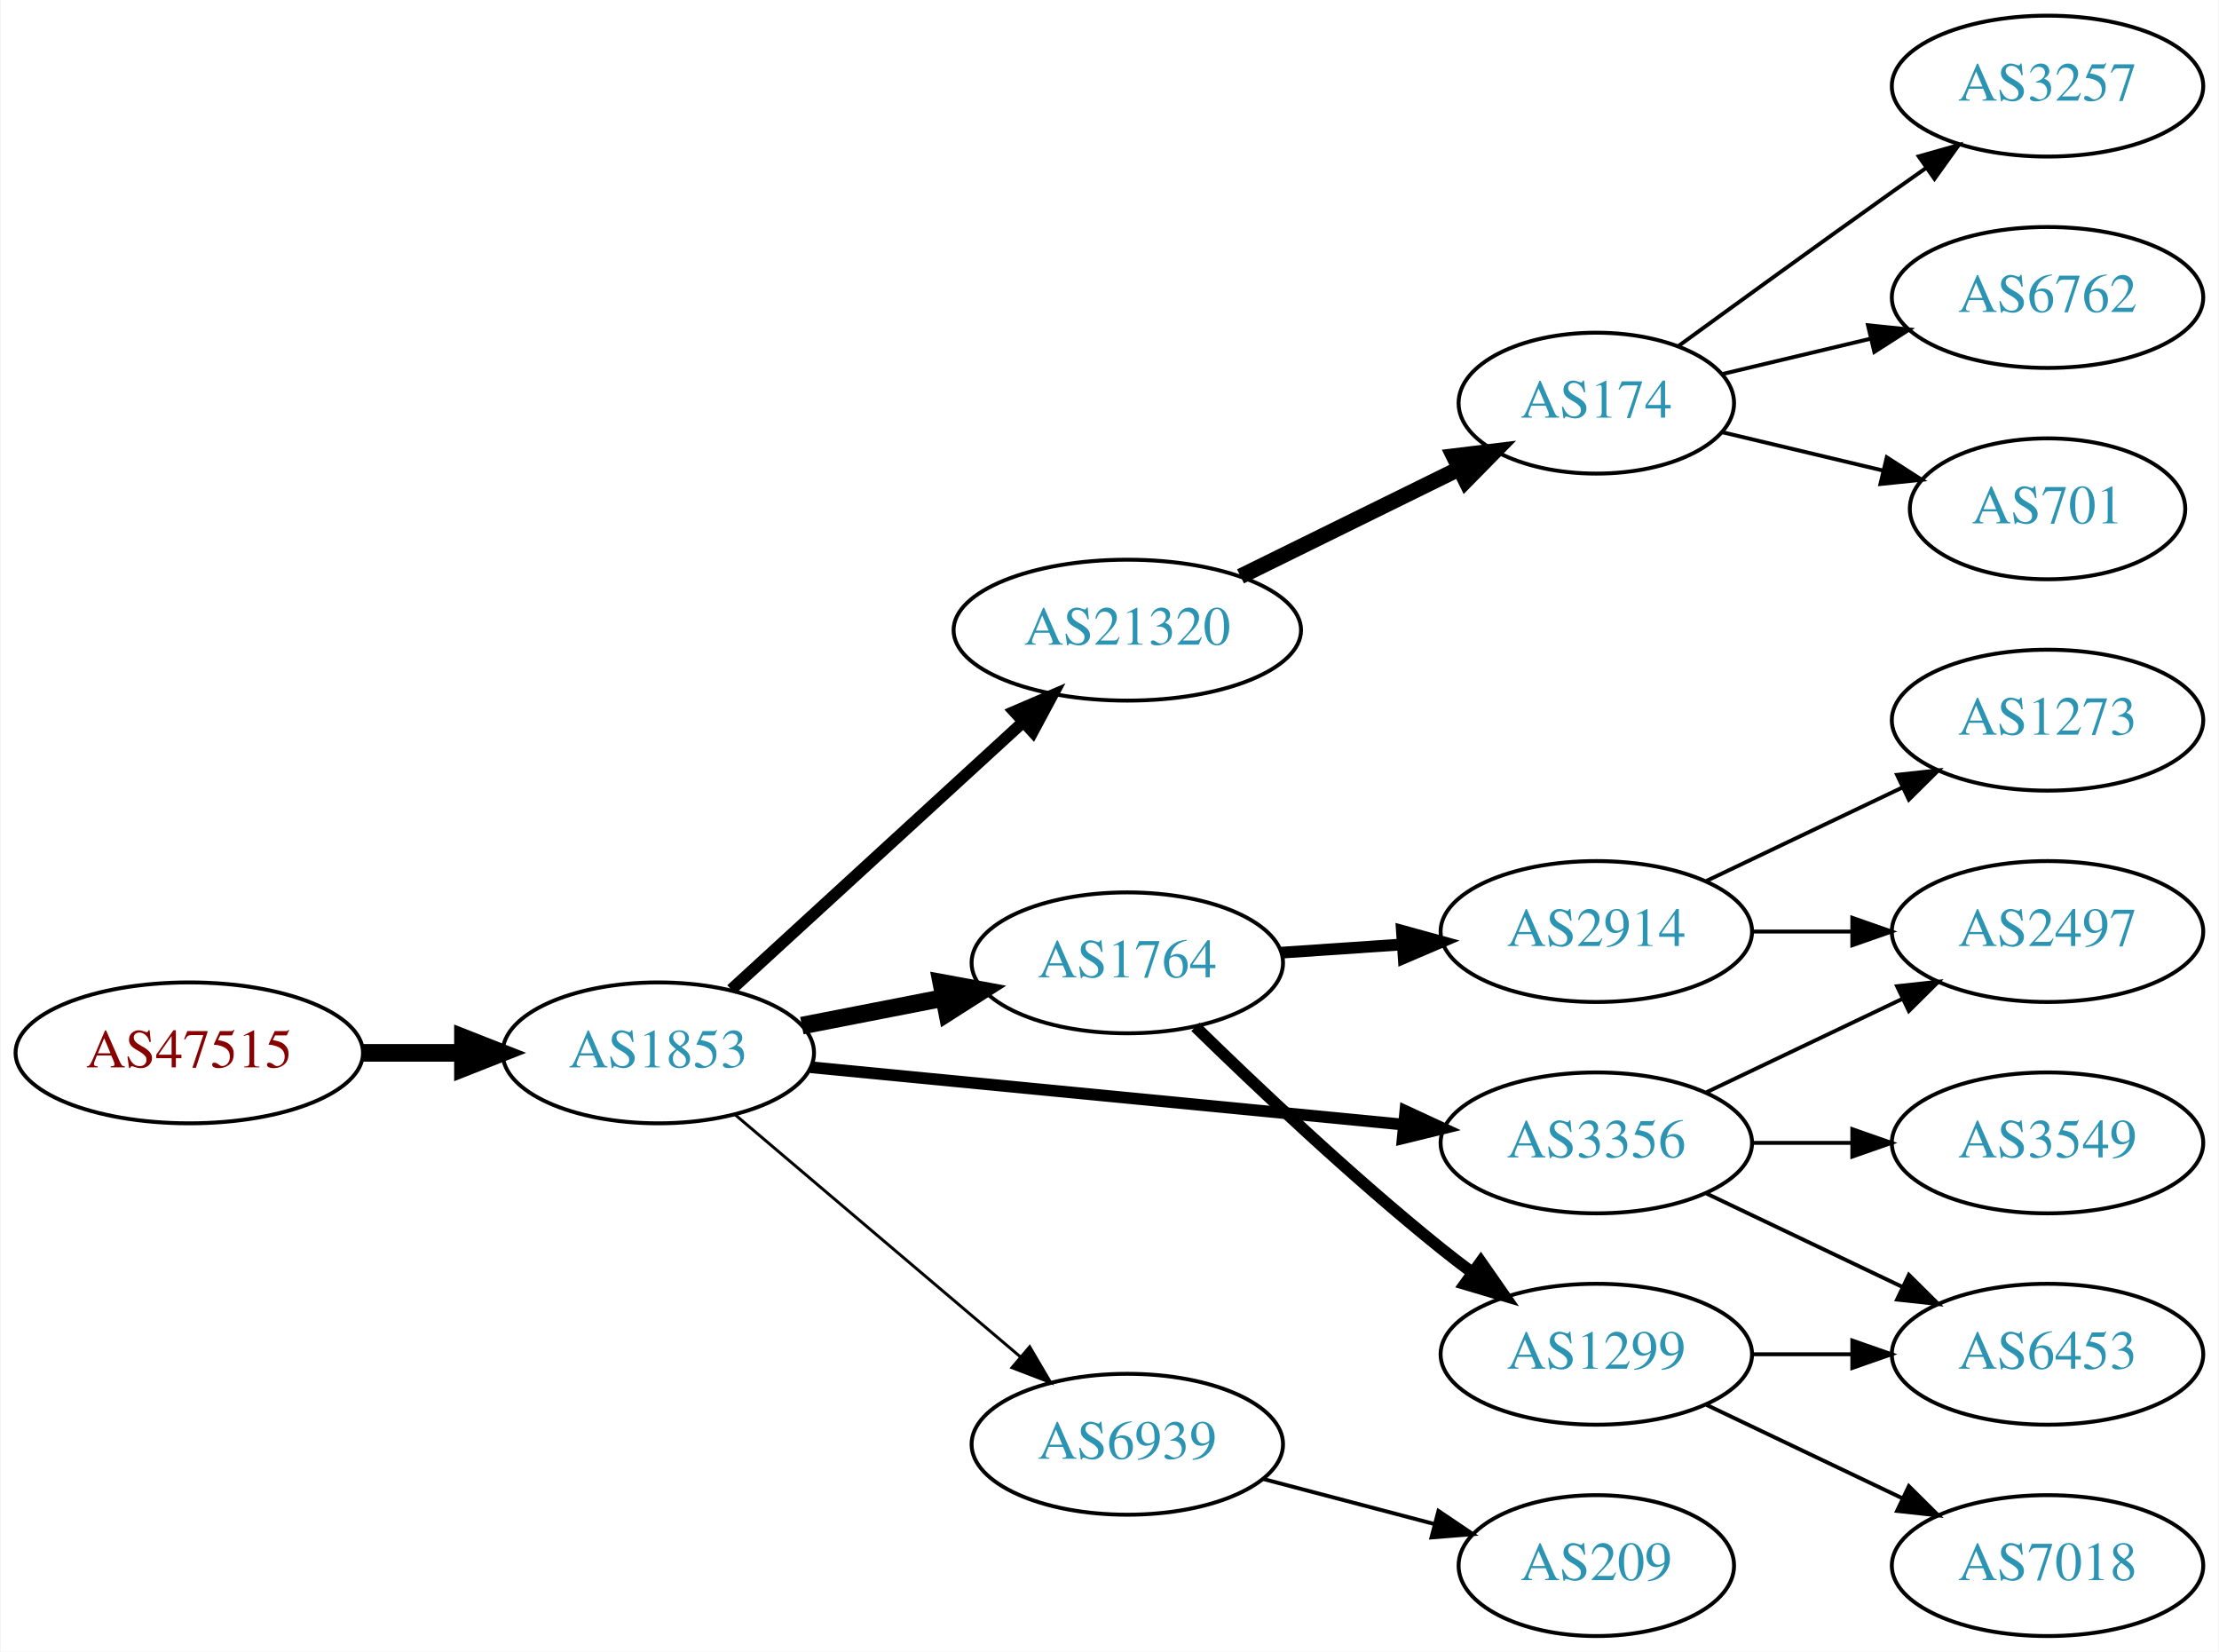
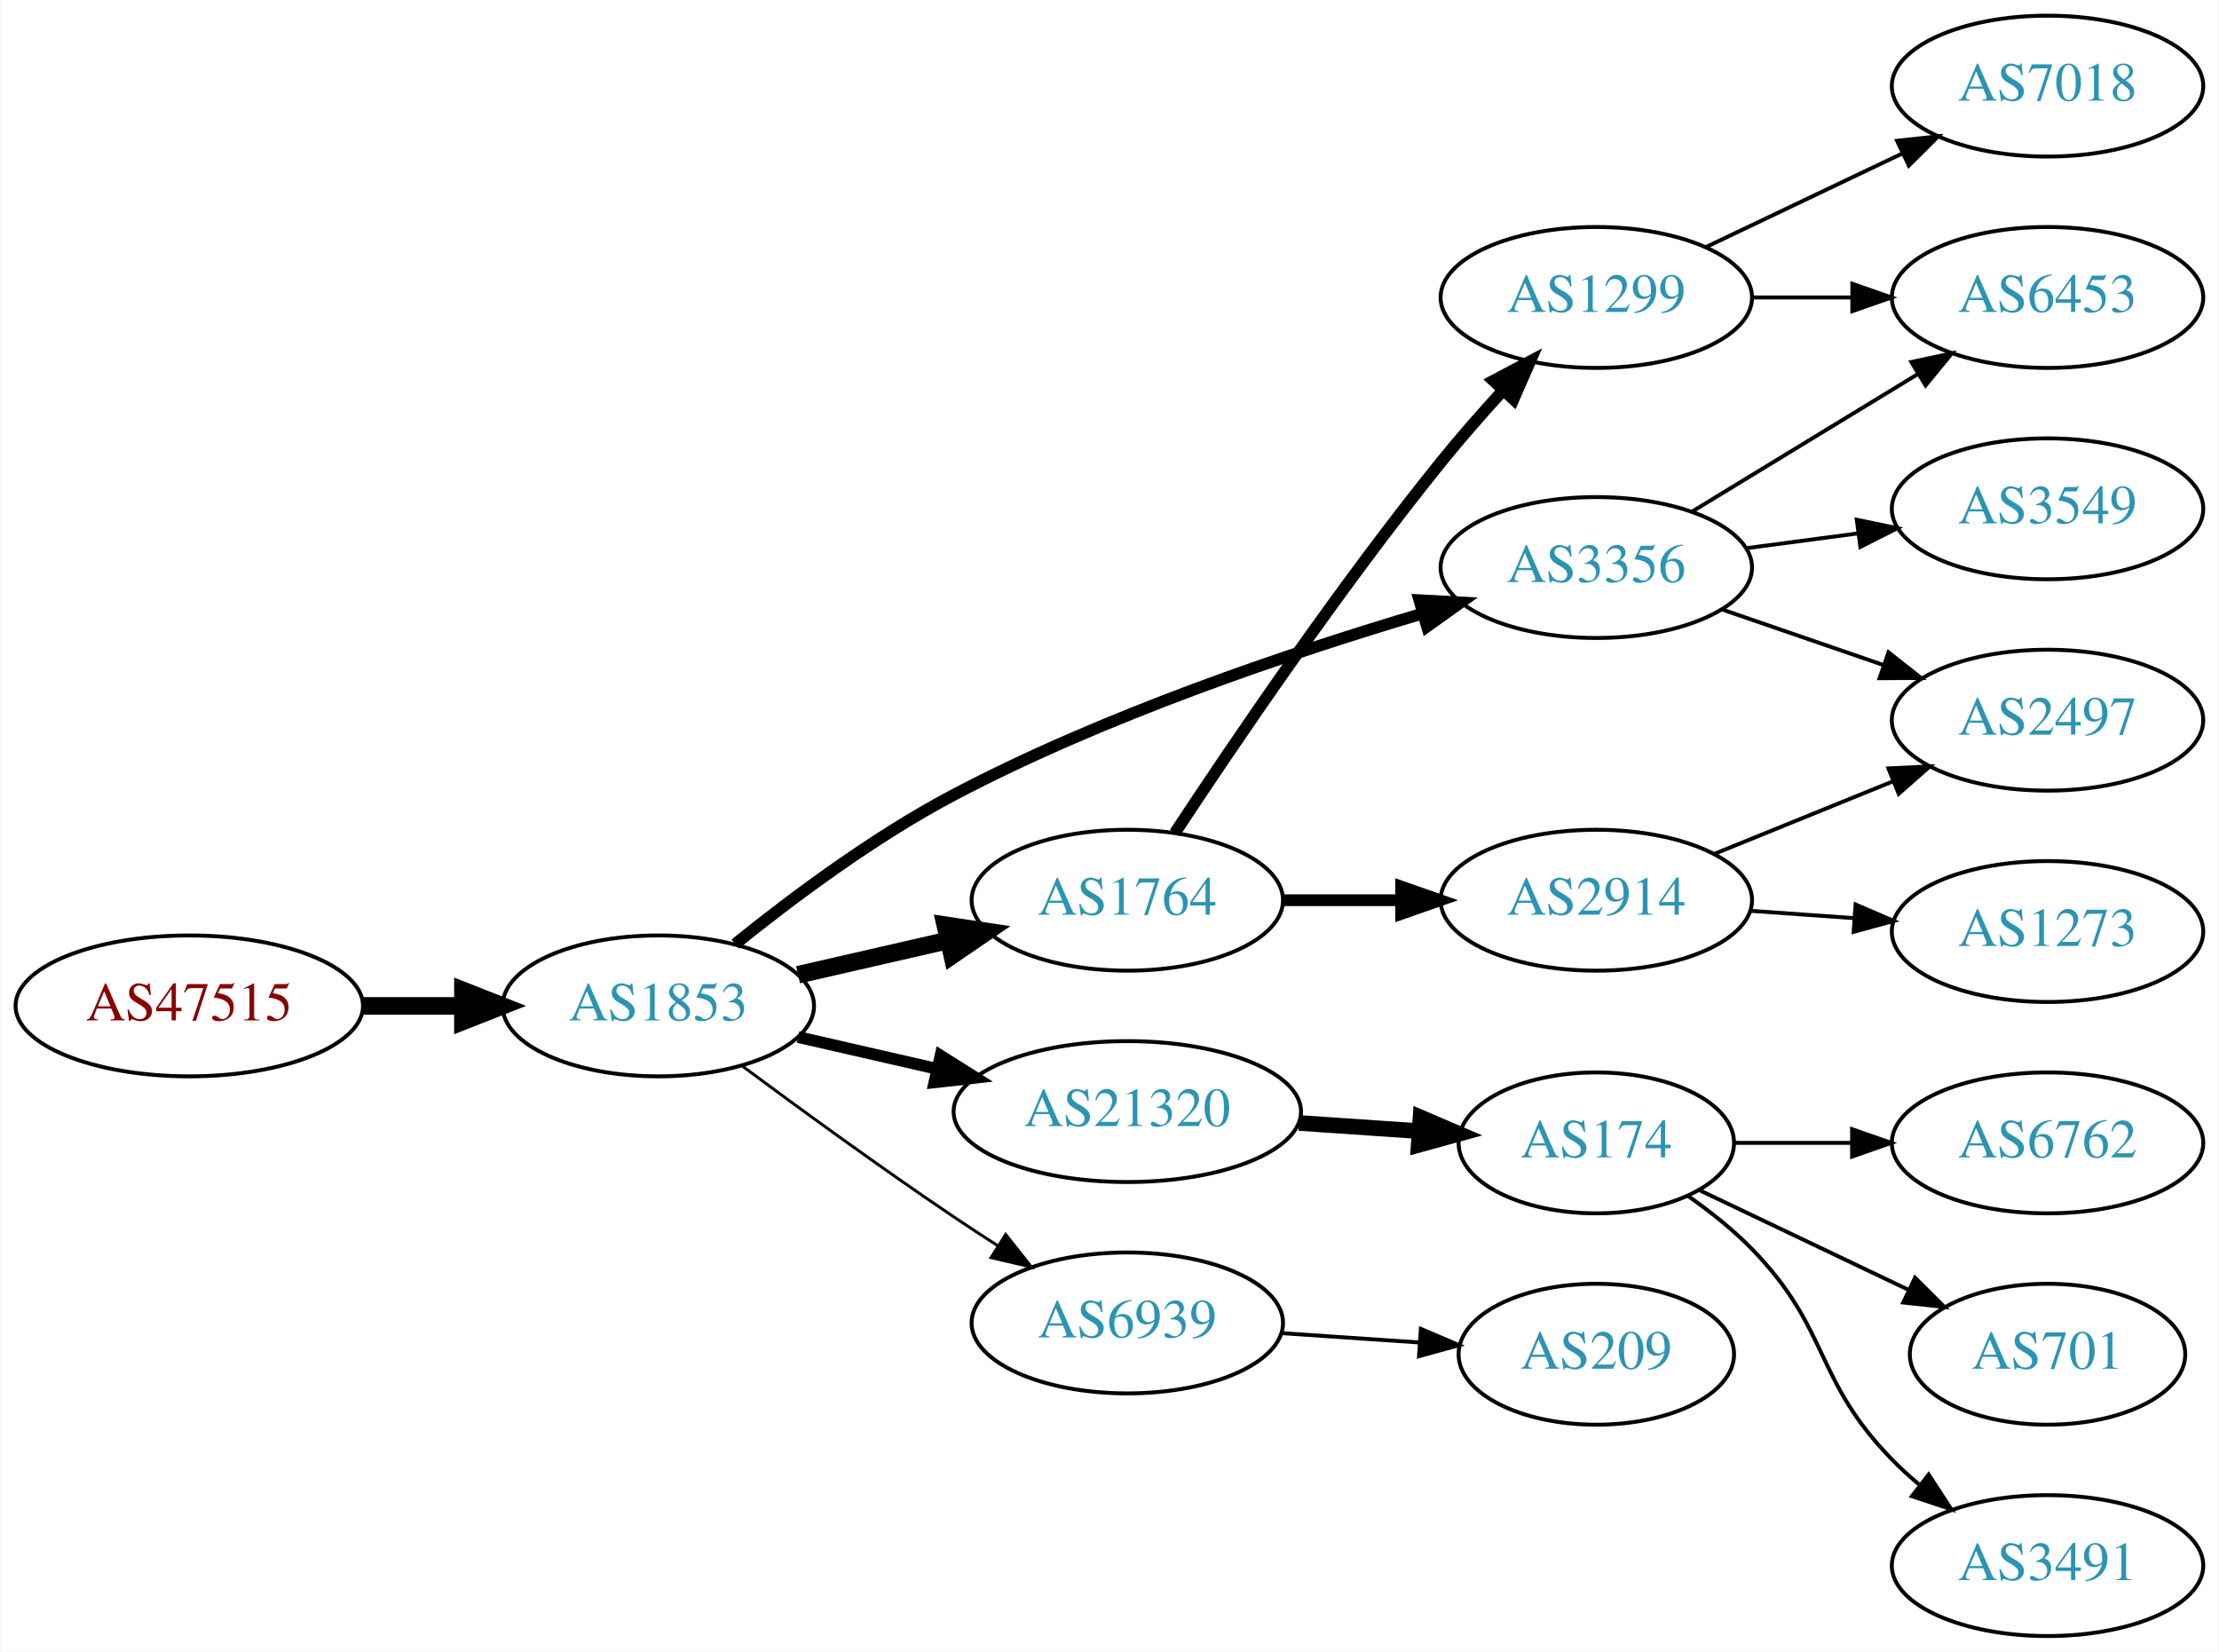
<svg xmlns="http://www.w3.org/2000/svg" xmlns:xlink="http://www.w3.org/1999/xlink" width="567pt" height="422pt" viewBox="0.00 0.00 566.66 422.00">
  <g id="graph0" class="graph" transform="scale(1 1) rotate(0) translate(4 418)">
    <polygon fill="white" stroke="none" points="-4,4 -4,-418 562.663,-418 562.663,4 -4,4" />
    <g id="node1" class="node">
      <g id="a_node1">
        <a xlink:href="/asn/47515" xlink:title="AS47515 ~ BMI-GOVIX [AT]">
-           <ellipse fill="#ffffff" stroke="black" cx="44.196" cy="-149" rx="44.393" ry="18" />
-           <text text-anchor="middle" x="44.196" y="-145.3" font-family="Times,serif" font-size="14.00" fill="#880000">AS47515</text>
+           <ellipse fill="#ffffff" stroke="black" cx="44.196" cy="-161" rx="44.393" ry="18" />
+           <text text-anchor="middle" x="44.196" y="-157.3" font-family="Times,serif" font-size="14.00" fill="#880000">AS47515</text>
        </a>
      </g>
    </g>
    <g id="node2" class="node">
      <g id="a_node2">
        <a xlink:href="/asn/1853" xlink:title="AS1853 ~ ACOnet Backbone [AT]">
-           <ellipse fill="#ffffff" stroke="black" cx="164.039" cy="-149" rx="39.794" ry="18" />
-           <text text-anchor="middle" x="164.039" y="-145.3" font-family="Times,serif" font-size="14.00" fill="#2c94b3">AS1853</text>
+           <ellipse fill="#ffffff" stroke="black" cx="164.039" cy="-161" rx="39.794" ry="18" />
+           <text text-anchor="middle" x="164.039" y="-157.3" font-family="Times,serif" font-size="14.00" fill="#2c94b3">AS1853</text>
        </a>
      </g>
    </g>
    <g id="edge1" class="edge">
-       <path fill="none" stroke="black" stroke-width="4.5" d="M88.407,-149C96.72,-149 105.482,-149 113.965,-149" />
-       <polygon fill="black" stroke="black" stroke-width="4.5" points="114.123,-152.938 124.123,-149 114.123,-145.063 114.123,-152.938" />
+       <path fill="none" stroke="black" stroke-width="4.5" d="M88.407,-161C96.72,-161 105.482,-161 113.965,-161" />
+       <polygon fill="black" stroke="black" stroke-width="4.5" points="114.123,-164.938 124.123,-161 114.123,-157.063 114.123,-164.938" />
    </g>
    <g id="node3" class="node">
      <g id="a_node3">
-         <a xlink:href="/asn/21320" xlink:title="AS21320 ~ GEANT Vereniging [EU]">
-           <ellipse fill="#ffffff" stroke="black" cx="283.881" cy="-257" rx="44.393" ry="18" />
-           <text text-anchor="middle" x="283.881" y="-253.3" font-family="Times,serif" font-size="14.00" fill="#2c94b3">AS21320</text>
+         <a xlink:href="/asn/3356" xlink:title="AS3356 ~ Level 3 Parent, LLC [US]">
+           <ellipse fill="#ffffff" stroke="black" cx="403.724" cy="-273" rx="39.794" ry="18" />
+           <text text-anchor="middle" x="403.724" y="-269.3" font-family="Times,serif" font-size="14.00" fill="#2c94b3">AS3356</text>
        </a>
      </g>
    </g>
    <g id="edge2" class="edge">
-       <path fill="none" stroke="black" stroke-width="3" d="M182.681,-165.169C202.439,-183.276 234.641,-212.789 257.193,-233.457" />
-       <polygon fill="black" stroke="black" stroke-width="3" points="254.994,-236.189 264.731,-240.365 259.723,-231.029 254.994,-236.189" />
+       <path fill="none" stroke="black" stroke-width="3" d="M183.694,-176.809C198.228,-188.536 219.298,-204.282 239.685,-215 278.244,-235.272 325.428,-251.187 359.096,-261.177" />
+       <polygon fill="black" stroke="black" stroke-width="3" points="358.507,-264.65 369.087,-264.085 360.464,-257.929 358.507,-264.65" />
    </g>
    <g id="node4" class="node">
      <g id="a_node4">
        <a xlink:href="/asn/1764" xlink:title="AS1764 ~ NEXTLAYER-AS [AT]">
-           <ellipse fill="#ffffff" stroke="black" cx="283.881" cy="-172" rx="39.794" ry="18" />
-           <text text-anchor="middle" x="283.881" y="-168.3" font-family="Times,serif" font-size="14.00" fill="#2c94b3">AS1764</text>
+           <ellipse fill="#ffffff" stroke="black" cx="283.881" cy="-188" rx="39.794" ry="18" />
+           <text text-anchor="middle" x="283.881" y="-184.3" font-family="Times,serif" font-size="14.00" fill="#2c94b3">AS1764</text>
        </a>
      </g>
    </g>
    <g id="edge3" class="edge">
-       <path fill="none" stroke="black" stroke-width="4.5" d="M200.715,-155.963C212.147,-158.194 224.968,-160.697 237.022,-163.049" />
-       <polygon fill="black" stroke="black" stroke-width="4.5" points="236.35,-166.93 246.919,-164.981 237.859,-159.201 236.35,-166.93" />
+       <path fill="none" stroke="black" stroke-width="4.5" d="M199.758,-168.955C211.758,-171.704 225.379,-174.825 238.071,-177.733" />
+       <polygon fill="black" stroke="black" stroke-width="4.5" points="237.376,-181.613 248.003,-180.009 239.135,-173.937 237.376,-181.613" />
    </g>
    <g id="node5" class="node">
      <g id="a_node5">
-         <a xlink:href="/asn/3356" xlink:title="AS3356 ~ Level 3 Parent, LLC [US]">
-           <ellipse fill="#ffffff" stroke="black" cx="403.724" cy="-126" rx="39.794" ry="18" />
-           <text text-anchor="middle" x="403.724" y="-122.3" font-family="Times,serif" font-size="14.00" fill="#2c94b3">AS3356</text>
+         <a xlink:href="/asn/21320" xlink:title="AS21320 ~ GEANT Vereniging [EU]">
+           <ellipse fill="#ffffff" stroke="black" cx="283.881" cy="-134" rx="44.393" ry="18" />
+           <text text-anchor="middle" x="283.881" y="-130.3" font-family="Times,serif" font-size="14.00" fill="#2c94b3">AS21320</text>
        </a>
      </g>
    </g>
    <g id="edge4" class="edge">
-       <path fill="none" stroke="black" stroke-width="3" d="M202.963,-145.33C244.062,-141.353 309.748,-134.997 354.488,-130.668" />
-       <polygon fill="black" stroke="black" stroke-width="3" points="354.924,-134.142 364.541,-129.695 354.25,-127.174 354.924,-134.142" />
+       <path fill="none" stroke="black" stroke-width="3" d="M199.758,-153.045C210.896,-150.493 223.432,-147.621 235.325,-144.896" />
+       <polygon fill="black" stroke="black" stroke-width="3" points="236.153,-148.297 245.119,-142.652 234.59,-141.474 236.153,-148.297" />
    </g>
    <g id="node6" class="node">
      <g id="a_node6">
        <a xlink:href="/asn/6939" xlink:title="AS6939 ~ Hurricane Electric LLC [US]">
-           <ellipse fill="#ffffff" stroke="black" cx="283.881" cy="-49" rx="39.794" ry="18" />
-           <text text-anchor="middle" x="283.881" y="-45.3" font-family="Times,serif" font-size="14.00" fill="#2c94b3">AS6939</text>
+           <ellipse fill="#ffffff" stroke="black" cx="283.881" cy="-80" rx="39.794" ry="18" />
+           <text text-anchor="middle" x="283.881" y="-76.3" font-family="Times,serif" font-size="14.00" fill="#2c94b3">AS6939</text>
        </a>
      </g>
    </g>
    <g id="edge5" class="edge">
-       <path fill="none" stroke="black" stroke-width="0.75" d="M183.711,-133.155C203.363,-116.478 234.459,-90.091 256.587,-71.313" />
-       <polygon fill="black" stroke="black" stroke-width="0.75" points="258.936,-73.91 264.296,-64.771 254.407,-68.573 258.936,-73.91" />
+       <path fill="none" stroke="black" stroke-width="0.75" d="M185.369,-145.723C200.231,-134.696 220.976,-119.593 239.685,-107 243.234,-104.611 246.984,-102.161 250.733,-99.758" />
+       <polygon fill="black" stroke="black" stroke-width="0.75" points="252.801,-102.591 259.381,-94.288 249.059,-96.675 252.801,-102.591" />
    </g>
    <g id="node7" class="node">
      <g id="a_node7">
-         <a xlink:href="/asn/174" xlink:title="AS174 ~ Cogent Communications [US]">
-           <ellipse fill="#ffffff" stroke="black" cx="403.724" cy="-315" rx="35.194" ry="18" />
-           <text text-anchor="middle" x="403.724" y="-311.3" font-family="Times,serif" font-size="14.00" fill="#2c94b3">AS174</text>
+         <a xlink:href="/asn/6453" xlink:title="AS6453 ~ TATA COMMUNICATIONS (AMERICA) INC [US]">
+           <ellipse fill="#ffffff" stroke="black" cx="519.017" cy="-342" rx="39.794" ry="18" />
+           <text text-anchor="middle" x="519.017" y="-338.3" font-family="Times,serif" font-size="14.00" fill="#2c94b3">AS6453</text>
        </a>
      </g>
    </g>
    <g id="edge6" class="edge">
-       <path fill="none" stroke="black" stroke-width="4" d="M312.808,-270.745C329.462,-278.942 350.734,-289.412 368.407,-298.11" />
-       <polygon fill="black" stroke="black" stroke-width="4" points="367.284,-301.458 377.802,-302.734 370.376,-295.178 367.284,-301.458" />
+       <path fill="none" stroke="black" d="M428.198,-287.297C444.908,-297.474 467.563,-311.272 485.94,-322.464" />
+       <polygon fill="black" stroke="black" points="484.211,-325.509 494.572,-327.721 487.852,-319.531 484.211,-325.509" />
    </g>
    <g id="node8" class="node">
      <g id="a_node8">
-         <a xlink:href="/asn/2914" xlink:title="AS2914 ~ NTT America, Inc. [US]">
-           <ellipse fill="#ffffff" stroke="black" cx="403.724" cy="-180" rx="39.794" ry="18" />
-           <text text-anchor="middle" x="403.724" y="-176.3" font-family="Times,serif" font-size="14.00" fill="#2c94b3">AS2914</text>
+         <a xlink:href="/asn/3549" xlink:title="AS3549 ~ Level 3 Parent, LLC [US]">
+           <ellipse fill="#ffffff" stroke="black" cx="519.017" cy="-288" rx="39.794" ry="18" />
+           <text text-anchor="middle" x="519.017" y="-284.3" font-family="Times,serif" font-size="14.00" fill="#2c94b3">AS3549</text>
        </a>
      </g>
    </g>
    <g id="edge7" class="edge">
-       <path fill="none" stroke="black" stroke-width="3" d="M323.141,-174.597C333.021,-175.268 343.787,-175.999 354.117,-176.7" />
-       <polygon fill="black" stroke="black" stroke-width="3" points="354.038,-180.203 364.252,-177.388 354.512,-173.219 354.038,-180.203" />
+       <path fill="none" stroke="black" d="M442.134,-277.953C451.222,-279.156 461.059,-280.459 470.544,-281.715" />
+       <polygon fill="black" stroke="black" points="470.273,-285.209 480.646,-283.052 471.192,-278.27 470.273,-285.209" />
    </g>
    <g id="node9" class="node">
      <g id="a_node9">
+         <a xlink:href="/asn/2497" xlink:title="AS2497 ~ Internet Initiative Japan Inc. [JP]">
+           <ellipse fill="#ffffff" stroke="black" cx="519.017" cy="-234" rx="39.794" ry="18" />
+           <text text-anchor="middle" x="519.017" y="-230.3" font-family="Times,serif" font-size="14.00" fill="#2c94b3">AS2497</text>
+         </a>
+       </g>
+     </g>
+     <g id="edge8" class="edge">
+       <path fill="none" stroke="black" d="M435.682,-262.343C448.44,-257.951 463.403,-252.8 477.05,-248.103" />
+       <polygon fill="black" stroke="black" points="478.387,-251.344 486.703,-244.78 476.108,-244.725 478.387,-251.344" />
+     </g>
+     <g id="node10" class="node">
+       <g id="a_node10">
        <a xlink:href="/asn/1299" xlink:title="AS1299 ~ Telia Carrier [EU]">
-           <ellipse fill="#ffffff" stroke="black" cx="403.724" cy="-72" rx="39.794" ry="18" />
-           <text text-anchor="middle" x="403.724" y="-68.3" font-family="Times,serif" font-size="14.00" fill="#2c94b3">AS1299</text>
-         </a>
-       </g>
-     </g>
-     <g id="edge8" class="edge">
-       <path fill="none" stroke="black" stroke-width="3" d="M301.287,-155.654C316.909,-140.389 341.345,-117.28 364.077,-99 366.629,-96.948 369.326,-94.879 372.062,-92.847" />
-       <polygon fill="black" stroke="black" stroke-width="3" points="374.215,-95.609 380.276,-86.919 370.119,-89.933 374.215,-95.609" />
+           <ellipse fill="#ffffff" stroke="black" cx="403.724" cy="-342" rx="39.794" ry="18" />
+           <text text-anchor="middle" x="403.724" y="-338.3" font-family="Times,serif" font-size="14.00" fill="#2c94b3">AS1299</text>
+         </a>
+       </g>
+     </g>
+     <g id="edge9" class="edge">
+       <path fill="none" stroke="black" stroke-width="3" d="M296.036,-205.192C310.806,-227.612 338.033,-267.771 364.077,-300 368.958,-306.04 374.473,-312.319 379.776,-318.123" />
+       <polygon fill="black" stroke="black" stroke-width="3" points="377.425,-320.735 386.796,-325.678 382.553,-315.97 377.425,-320.735" />
    </g>
    <g id="node11" class="node">
      <g id="a_node11">
-         <a xlink:href="/asn/6453" xlink:title="AS6453 ~ TATA COMMUNICATIONS (AMERICA) INC [US]">
-           <ellipse fill="#ffffff" stroke="black" cx="519.017" cy="-72" rx="39.794" ry="18" />
-           <text text-anchor="middle" x="519.017" y="-68.3" font-family="Times,serif" font-size="14.00" fill="#2c94b3">AS6453</text>
+         <a xlink:href="/asn/2914" xlink:title="AS2914 ~ NTT America, Inc. [US]">
+           <ellipse fill="#ffffff" stroke="black" cx="403.724" cy="-188" rx="39.794" ry="18" />
+           <text text-anchor="middle" x="403.724" y="-184.3" font-family="Times,serif" font-size="14.00" fill="#2c94b3">AS2914</text>
+         </a>
+       </g>
+     </g>
+     <g id="edge10" class="edge">
+       <path fill="none" stroke="black" stroke-width="3" d="M323.794,-188C333.347,-188 343.697,-188 353.659,-188" />
+       <polygon fill="black" stroke="black" stroke-width="3" points="353.852,-191.5 363.852,-188 353.852,-184.5 353.852,-191.5" />
+     </g>
+     <g id="node12" class="node">
+       <g id="a_node12">
+         <a xlink:href="/asn/174" xlink:title="AS174 ~ Cogent Communications [US]">
+           <ellipse fill="#ffffff" stroke="black" cx="403.724" cy="-126" rx="35.194" ry="18" />
+           <text text-anchor="middle" x="403.724" y="-122.3" font-family="Times,serif" font-size="14.00" fill="#2c94b3">AS174</text>
+         </a>
+       </g>
+     </g>
+     <g id="edge11" class="edge">
+       <path fill="none" stroke="black" stroke-width="4" d="M327.758,-131.089C337.722,-130.413 348.349,-129.691 358.375,-129.011" />
+       <polygon fill="black" stroke="black" stroke-width="4" points="358.812,-132.489 368.552,-128.32 358.338,-125.505 358.812,-132.489" />
+     </g>
+     <g id="node17" class="node">
+       <g id="a_node17">
+         <a xlink:href="/asn/209" xlink:title="AS209 ~ CenturyLink Communications, LLC [US]">
+           <ellipse fill="#ffffff" stroke="black" cx="403.724" cy="-72" rx="35.194" ry="18" />
+           <text text-anchor="middle" x="403.724" y="-68.3" font-family="Times,serif" font-size="14.00" fill="#2c94b3">AS209</text>
+         </a>
+       </g>
+     </g>
+     <g id="edge17" class="edge">
+       <path fill="none" stroke="black" d="M323.141,-77.403C334.473,-76.633 346.972,-75.785 358.64,-74.993" />
+       <polygon fill="black" stroke="black" points="358.89,-78.484 368.63,-74.314 358.416,-71.5 358.89,-78.484" />
+     </g>
+     <g id="edge19" class="edge">
+       <path fill="none" stroke="black" d="M443.396,-342C451.599,-342 460.363,-342 468.895,-342" />
+       <polygon fill="black" stroke="black" points="469.134,-345.5 479.134,-342 469.134,-338.5 469.134,-345.5" />
+     </g>
+     <g id="node18" class="node">
+       <g id="a_node18">
+         <a xlink:href="/asn/7018" xlink:title="AS7018 ~ AT&amp;T Services, Inc. [US]">
+           <ellipse fill="#ffffff" stroke="black" cx="519.017" cy="-396" rx="39.794" ry="18" />
+           <text text-anchor="middle" x="519.017" y="-392.3" font-family="Times,serif" font-size="14.00" fill="#2c94b3">AS7018</text>
+         </a>
+       </g>
+     </g>
+     <g id="edge18" class="edge">
+       <path fill="none" stroke="black" d="M431.86,-354.934C446.854,-362.081 465.675,-371.052 481.898,-378.785" />
+       <polygon fill="black" stroke="black" points="480.569,-382.028 491.102,-383.171 483.581,-375.709 480.569,-382.028" />
+     </g>
+     <g id="edge16" class="edge">
+       <path fill="none" stroke="black" d="M433.9,-199.846C447.775,-205.48 464.552,-212.292 479.461,-218.346" />
+       <polygon fill="black" stroke="black" points="478.358,-221.675 488.94,-222.194 480.991,-215.189 478.358,-221.675" />
+     </g>
+     <g id="node16" class="node">
+       <g id="a_node16">
+         <a xlink:href="/asn/1273" xlink:title="AS1273 ~ Vodafone Group PLC [EU]">
+           <ellipse fill="#ffffff" stroke="black" cx="519.017" cy="-180" rx="39.794" ry="18" />
+           <text text-anchor="middle" x="519.017" y="-176.3" font-family="Times,serif" font-size="14.00" fill="#2c94b3">AS1273</text>
        </a>
      </g>
    </g>
    <g id="edge15" class="edge">
-       <path fill="none" stroke="black" d="M431.86,-113.066C446.854,-105.919 465.675,-96.948 481.898,-89.215" />
-       <polygon fill="black" stroke="black" points="483.581,-92.291 491.102,-84.829 480.569,-85.972 483.581,-92.291" />
+       <path fill="none" stroke="black" d="M443.08,-185.292C451.569,-184.692 460.673,-184.049 469.507,-183.425" />
+       <polygon fill="black" stroke="black" points="469.972,-186.901 479.7,-182.706 469.479,-179.919 469.972,-186.901" />
    </g>
    <g id="node13" class="node">
      <g id="a_node13">
-         <a xlink:href="/asn/2497" xlink:title="AS2497 ~ Internet Initiative Japan Inc. [JP]">
-           <ellipse fill="#ffffff" stroke="black" cx="519.017" cy="-180" rx="39.794" ry="18" />
-           <text text-anchor="middle" x="519.017" y="-176.3" font-family="Times,serif" font-size="14.00" fill="#2c94b3">AS2497</text>
-         </a>
-       </g>
-     </g>
-     <g id="edge13" class="edge">
-       <path fill="none" stroke="black" d="M431.86,-138.934C446.854,-146.081 465.675,-155.052 481.898,-162.785" />
-       <polygon fill="black" stroke="black" points="480.569,-166.028 491.102,-167.171 483.581,-159.709 480.569,-166.028" />
+         <a xlink:href="/asn/6762" xlink:title="AS6762 ~ TELECOM ITALIA SPARKLE S.p.A. [IT]">
+           <ellipse fill="#ffffff" stroke="black" cx="519.017" cy="-126" rx="39.794" ry="18" />
+           <text text-anchor="middle" x="519.017" y="-122.3" font-family="Times,serif" font-size="14.00" fill="#2c94b3">AS6762</text>
+         </a>
+       </g>
+     </g>
+     <g id="edge12" class="edge">
+       <path fill="none" stroke="black" d="M439.023,-126C448.4,-126 458.75,-126 468.785,-126" />
+       <polygon fill="black" stroke="black" points="469.074,-129.5 479.074,-126 469.074,-122.5 469.074,-129.5" />
    </g>
    <g id="node14" class="node">
      <g id="a_node14">
-         <a xlink:href="/asn/3549" xlink:title="AS3549 ~ Level 3 Parent, LLC [US]">
-           <ellipse fill="#ffffff" stroke="black" cx="519.017" cy="-126" rx="39.794" ry="18" />
-           <text text-anchor="middle" x="519.017" y="-122.3" font-family="Times,serif" font-size="14.00" fill="#2c94b3">AS3549</text>
-         </a>
-       </g>
-     </g>
-     <g id="edge14" class="edge">
-       <path fill="none" stroke="black" d="M443.396,-126C451.599,-126 460.363,-126 468.895,-126" />
-       <polygon fill="black" stroke="black" points="469.134,-129.5 479.134,-126 469.134,-122.5 469.134,-129.5" />
-     </g>
-     <g id="node18" class="node">
-       <g id="a_node18">
-         <a xlink:href="/asn/209" xlink:title="AS209 ~ CenturyLink Communications, LLC [US]">
-           <ellipse fill="#ffffff" stroke="black" cx="403.724" cy="-18" rx="35.194" ry="18" />
-           <text text-anchor="middle" x="403.724" y="-14.3" font-family="Times,serif" font-size="14.00" fill="#2c94b3">AS209</text>
-         </a>
-       </g>
-     </g>
-     <g id="edge19" class="edge">
-       <path fill="none" stroke="black" d="M318.65,-40.117C332.223,-36.546 347.988,-32.399 362.174,-28.667" />
-       <polygon fill="black" stroke="black" points="363.39,-31.966 372.17,-26.038 361.609,-25.197 363.39,-31.966" />
+         <a xlink:href="/asn/701" xlink:title="AS701 ~ UUNET [US]">
+           <ellipse fill="#ffffff" stroke="black" cx="519.017" cy="-72" rx="35.194" ry="18" />
+           <text text-anchor="middle" x="519.017" y="-68.3" font-family="Times,serif" font-size="14.00" fill="#2c94b3">AS701</text>
+         </a>
+       </g>
+     </g>
+     <g id="edge13" class="edge">
+       <path fill="none" stroke="black" d="M430.149,-113.881C445.892,-106.378 466.314,-96.644 483.507,-88.449" />
+       <polygon fill="black" stroke="black" points="485.155,-91.54 492.676,-84.078 482.143,-85.221 485.155,-91.54" />
    </g>
    <g id="node15" class="node">
      <g id="a_node15">
-         <a xlink:href="/asn/3257" xlink:title="AS3257 ~ GTT [DE]">
-           <ellipse fill="#ffffff" stroke="black" cx="519.017" cy="-396" rx="39.794" ry="18" />
-           <text text-anchor="middle" x="519.017" y="-392.3" font-family="Times,serif" font-size="14.00" fill="#2c94b3">AS3257</text>
-         </a>
-       </g>
-     </g>
-     <g id="edge16" class="edge">
-       <path fill="none" stroke="black" d="M424.62,-329.529C439.621,-340.45 460.729,-355.747 479.37,-369 482.191,-371.005 485.134,-373.085 488.082,-375.159" />
-       <polygon fill="black" stroke="black" points="486.109,-378.05 496.306,-380.926 490.128,-372.319 486.109,-378.05" />
-     </g>
-     <g id="node16" class="node">
-       <g id="a_node16">
-         <a xlink:href="/asn/6762" xlink:title="AS6762 ~ TELECOM ITALIA SPARKLE S.p.A. [IT]">
-           <ellipse fill="#ffffff" stroke="black" cx="519.017" cy="-342" rx="39.794" ry="18" />
-           <text text-anchor="middle" x="519.017" y="-338.3" font-family="Times,serif" font-size="14.00" fill="#2c94b3">AS6762</text>
-         </a>
-       </g>
-     </g>
-     <g id="edge17" class="edge">
-       <path fill="none" stroke="black" d="M435.981,-322.449C447.661,-325.233 461.157,-328.449 473.786,-331.459" />
-       <polygon fill="black" stroke="black" points="473.139,-334.903 483.678,-333.816 474.762,-328.093 473.139,-334.903" />
-     </g>
-     <g id="node17" class="node">
-       <g id="a_node17">
-         <a xlink:href="/asn/701" xlink:title="AS701 ~ UUNET [US]">
-           <ellipse fill="#ffffff" stroke="black" cx="519.017" cy="-288" rx="35.194" ry="18" />
-           <text text-anchor="middle" x="519.017" y="-284.3" font-family="Times,serif" font-size="14.00" fill="#2c94b3">AS701</text>
-         </a>
-       </g>
-     </g>
-     <g id="edge18" class="edge">
-       <path fill="none" stroke="black" d="M435.981,-307.551C448.612,-304.541 463.366,-301.024 476.852,-297.81" />
-       <polygon fill="black" stroke="black" points="477.945,-301.148 486.861,-295.425 476.322,-294.339 477.945,-301.148" />
-     </g>
-     <g id="node12" class="node">
-       <g id="a_node12">
-         <a xlink:href="/asn/1273" xlink:title="AS1273 ~ Vodafone Group PLC [EU]">
-           <ellipse fill="#ffffff" stroke="black" cx="519.017" cy="-234" rx="39.794" ry="18" />
-           <text text-anchor="middle" x="519.017" y="-230.3" font-family="Times,serif" font-size="14.00" fill="#2c94b3">AS1273</text>
-         </a>
-       </g>
-     </g>
-     <g id="edge11" class="edge">
-       <path fill="none" stroke="black" d="M431.86,-192.934C446.854,-200.081 465.675,-209.052 481.898,-216.785" />
-       <polygon fill="black" stroke="black" points="480.569,-220.028 491.102,-221.171 483.581,-213.709 480.569,-220.028" />
-     </g>
-     <g id="edge12" class="edge">
-       <path fill="none" stroke="black" d="M443.396,-180C451.599,-180 460.363,-180 468.895,-180" />
-       <polygon fill="black" stroke="black" points="469.134,-183.5 479.134,-180 469.134,-176.5 469.134,-183.5" />
-     </g>
-     <g id="node10" class="node">
-       <g id="a_node10">
-         <a xlink:href="/asn/7018" xlink:title="AS7018 ~ AT&amp;T Services, Inc. [US]">
+         <a xlink:href="/asn/3491" xlink:title="AS3491 ~ PCCW Global, Inc. [US]">
          <ellipse fill="#ffffff" stroke="black" cx="519.017" cy="-18" rx="39.794" ry="18" />
-           <text text-anchor="middle" x="519.017" y="-14.3" font-family="Times,serif" font-size="14.00" fill="#2c94b3">AS7018</text>
-         </a>
-       </g>
-     </g>
-     <g id="edge9" class="edge">
-       <path fill="none" stroke="black" d="M431.86,-59.066C446.854,-51.919 465.675,-42.948 481.898,-35.215" />
-       <polygon fill="black" stroke="black" points="483.581,-38.291 491.102,-30.829 480.569,-31.972 483.581,-38.291" />
-     </g>
-     <g id="edge10" class="edge">
-       <path fill="none" stroke="black" d="M443.396,-72C451.599,-72 460.363,-72 468.895,-72" />
-       <polygon fill="black" stroke="black" points="469.134,-75.5 479.134,-72 469.134,-68.5 469.134,-75.5" />
+           <text text-anchor="middle" x="519.017" y="-14.3" font-family="Times,serif" font-size="14.00" fill="#2c94b3">AS3491</text>
+         </a>
+       </g>
+     </g>
+     <g id="edge14" class="edge">
+       <path fill="none" stroke="black" d="M427.107,-112.468C432.748,-108.51 438.562,-103.914 443.37,-99 463.543,-78.383 459.198,-65.617 479.37,-45 481.463,-42.861 483.746,-40.782 486.123,-38.79" />
+       <polygon fill="black" stroke="black" points="488.641,-41.268 494.423,-32.389 484.367,-35.725 488.641,-41.268" />
    </g>
  </g>
</svg>
